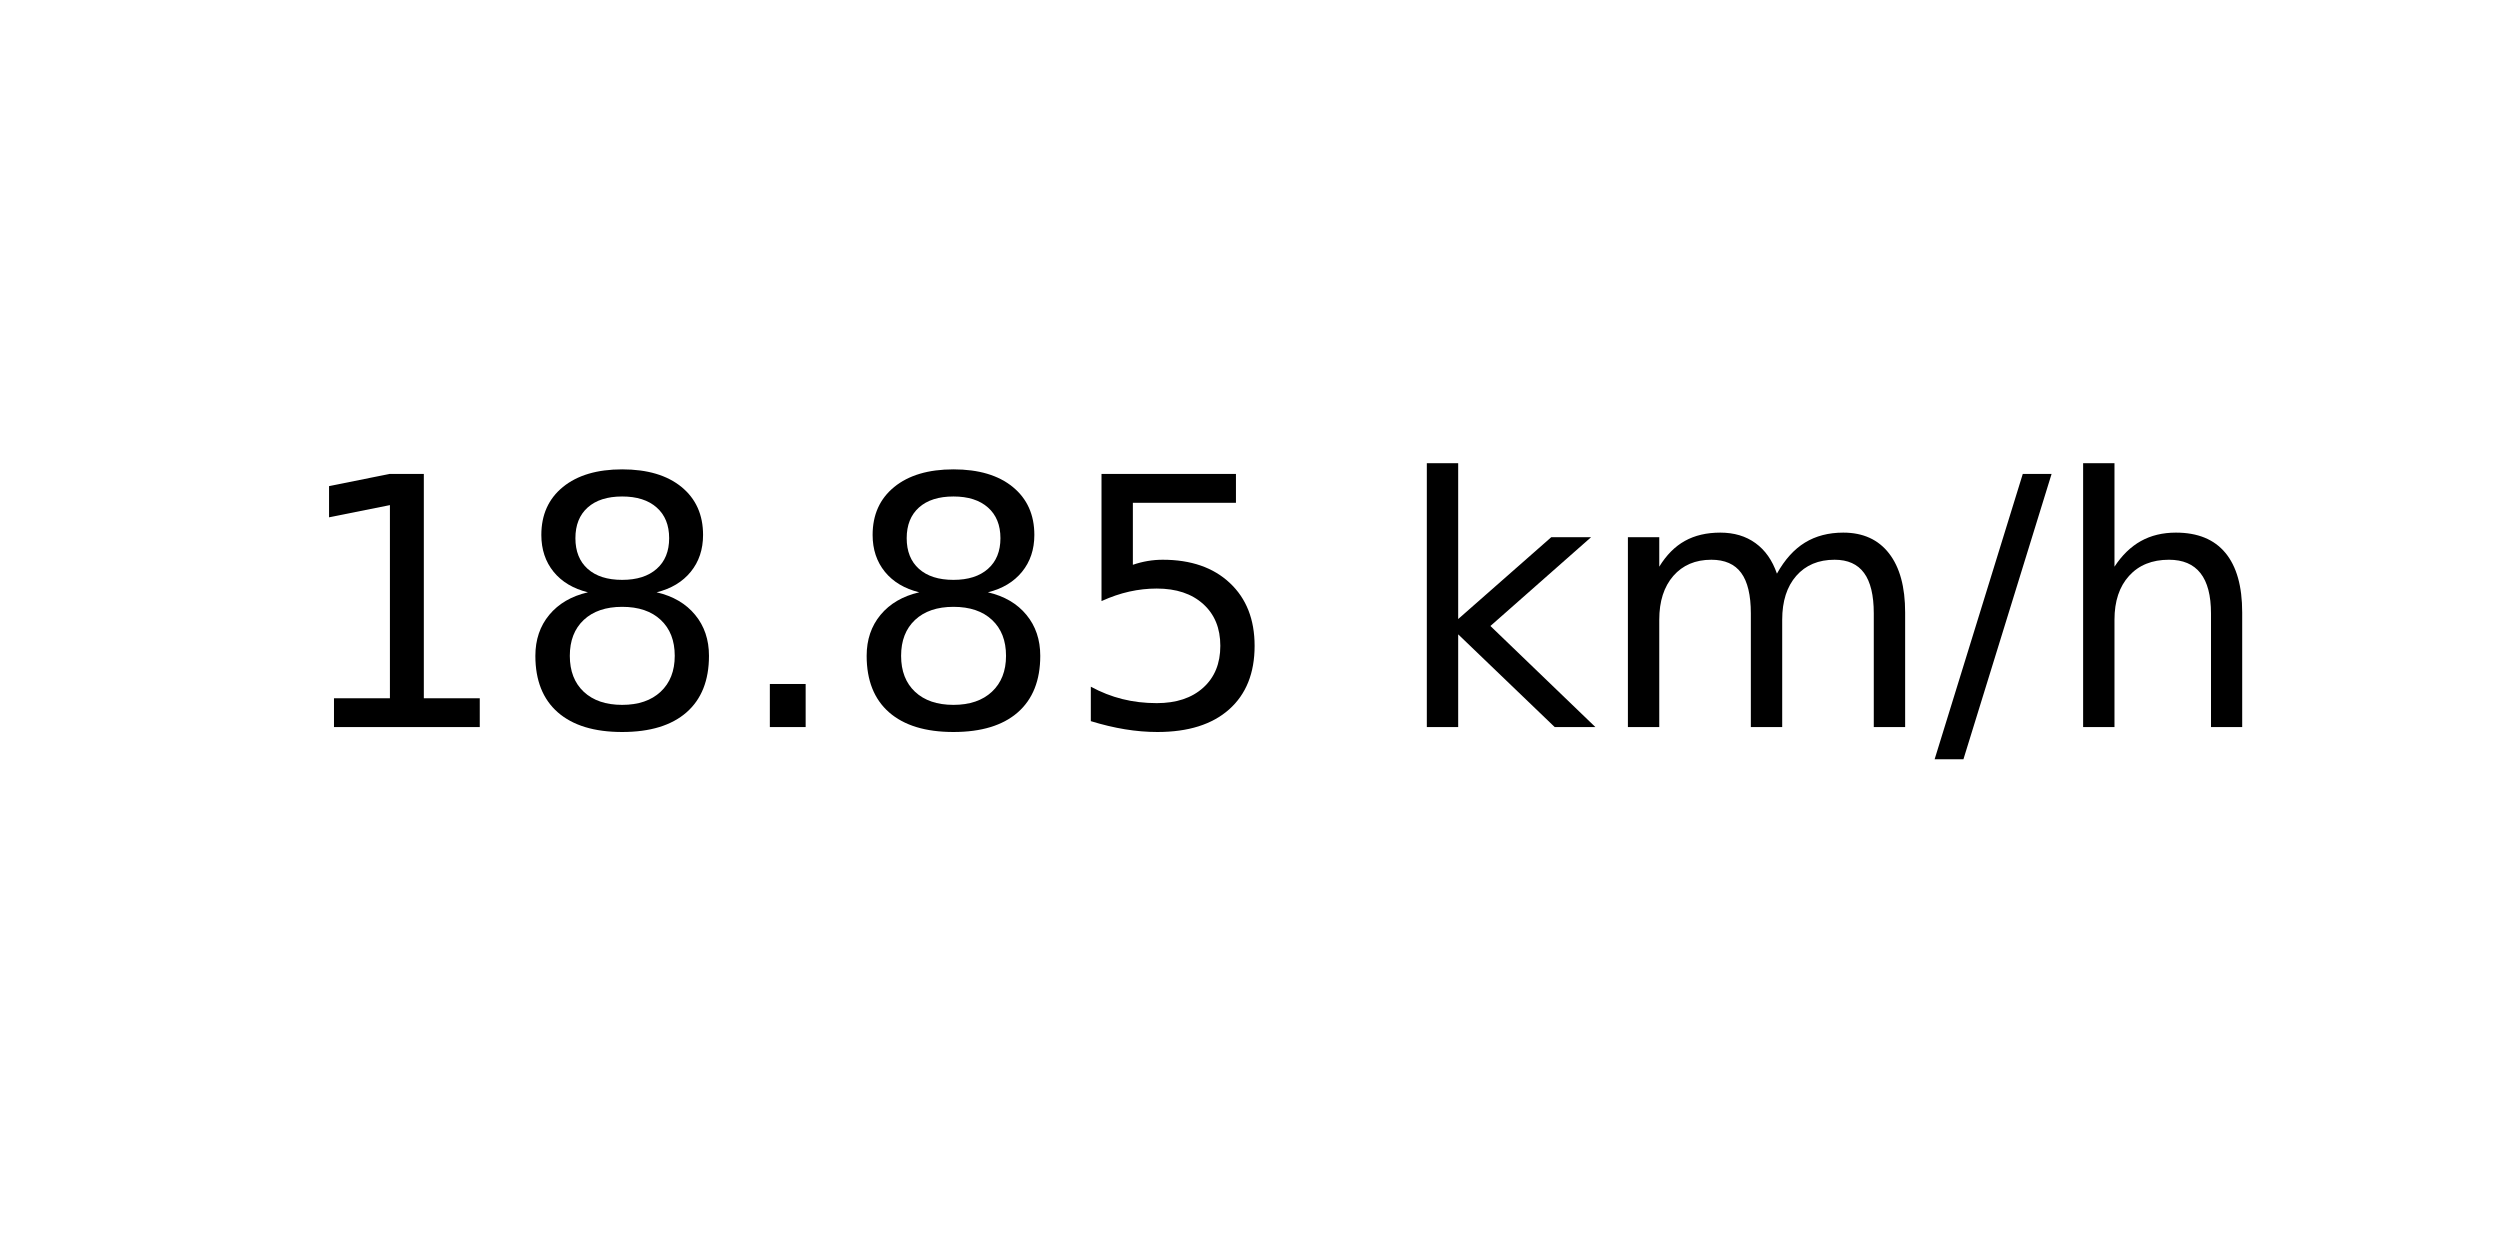
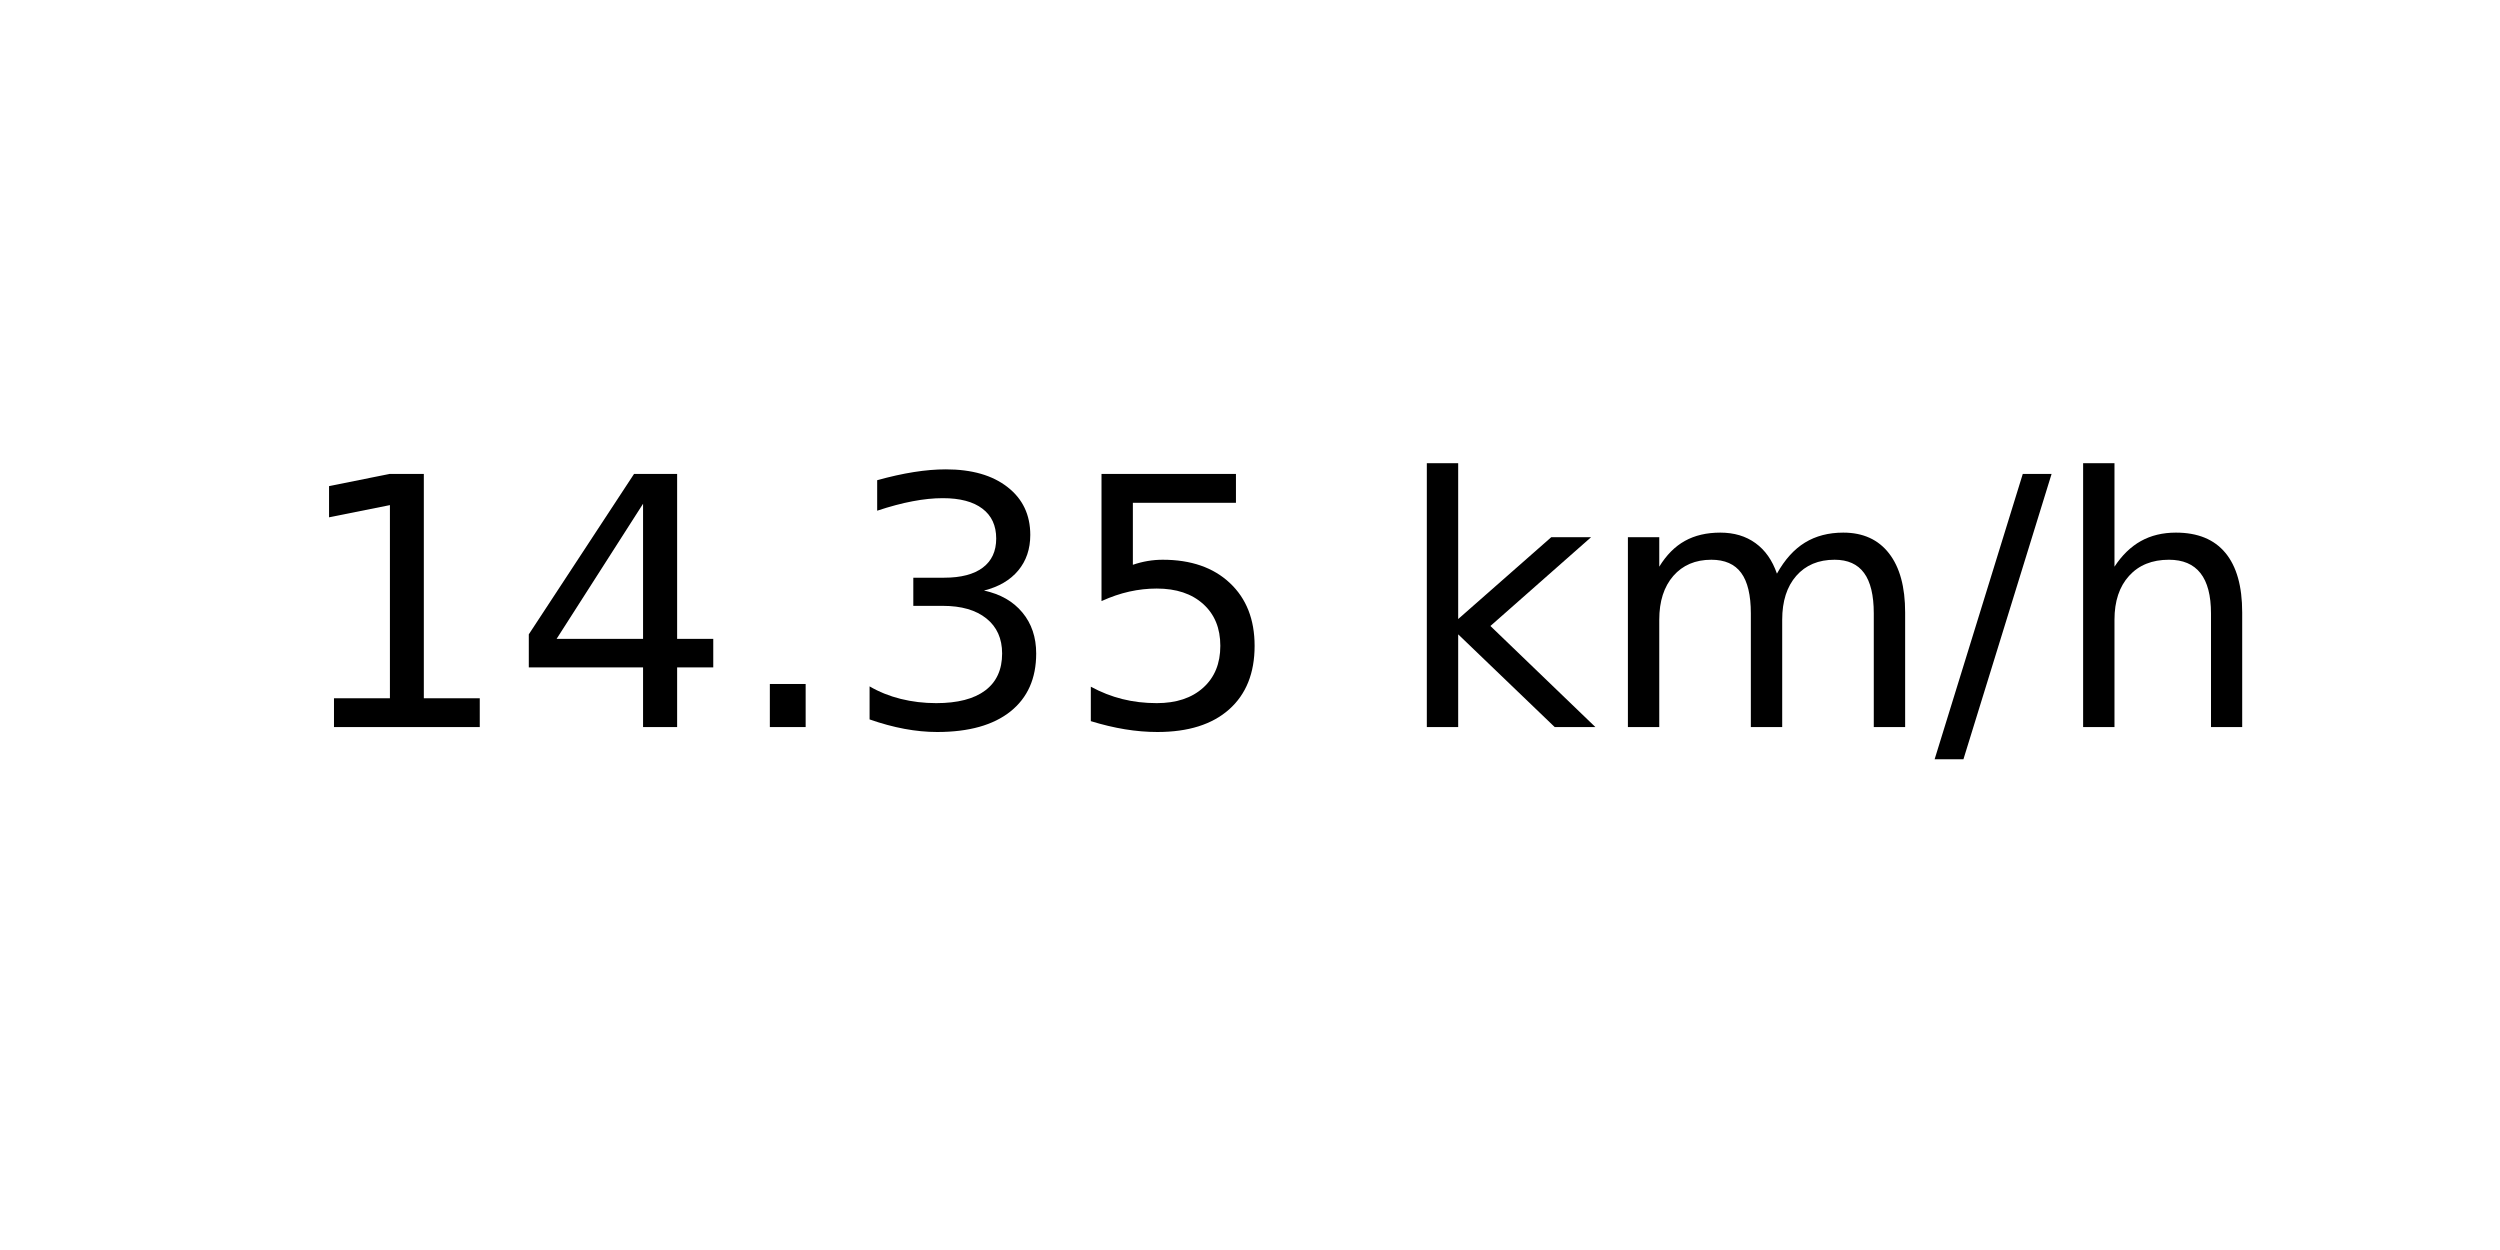
<svg xmlns="http://www.w3.org/2000/svg" xmlns:xlink="http://www.w3.org/1999/xlink" width="72pt" height="36pt" viewBox="0 0 72 36" version="1.1">
  <defs>
    <style type="text/css">*{stroke-linejoin: round; stroke-linecap: butt}</style>
  </defs>
  <g id="figure_1">
    <g id="axes_1">
      <g id="text_1">
        <g transform="translate(8.378125 20.93937) scale(0.1 -0.1)">
          <defs>
            <path id="DejaVuSans-31" d="M 794 531  L 1825 531  L 1825 4091  L 703 3866  L 703 4441  L 1819 4666  L 2450 4666  L 2450 531  L 3481 531  L 3481 0  L 794 0  L 794 531  z " transform="scale(0.015625)" />
-             <path id="DejaVuSans-38" d="M 2034 2216  Q 1584 2216 1326 1975  Q 1069 1734 1069 1313  Q 1069 891 1326 650  Q 1584 409 2034 409  Q 2484 409 2743 651  Q 3003 894 3003 1313  Q 3003 1734 2745 1975  Q 2488 2216 2034 2216  z M 1403 2484  Q 997 2584 770 2862  Q 544 3141 544 3541  Q 544 4100 942 4425  Q 1341 4750 2034 4750  Q 2731 4750 3128 4425  Q 3525 4100 3525 3541  Q 3525 3141 3298 2862  Q 3072 2584 2669 2484  Q 3125 2378 3379 2068  Q 3634 1759 3634 1313  Q 3634 634 3220 271  Q 2806 -91 2034 -91  Q 1263 -91 848 271  Q 434 634 434 1313  Q 434 1759 690 2068  Q 947 2378 1403 2484  z M 1172 3481  Q 1172 3119 1398 2916  Q 1625 2713 2034 2713  Q 2441 2713 2670 2916  Q 2900 3119 2900 3481  Q 2900 3844 2670 4047  Q 2441 4250 2034 4250  Q 1625 4250 1398 4047  Q 1172 3844 1172 3481  z " transform="scale(0.015625)" />
+             <path id="DejaVuSans-34" d="M 2419 4116  L 825 1625  L 2419 1625  L 2419 4116  z M 2253 4666  L 3047 4666  L 3047 1625  L 3713 1625  L 3713 1100  L 3047 1100  L 3047 0  L 2419 0  L 2419 1100  L 313 1100  L 313 1709  L 2253 4666  z " transform="scale(0.015625)" />
            <path id="DejaVuSans-2e" d="M 684 794  L 1344 794  L 1344 0  L 684 0  L 684 794  z " transform="scale(0.015625)" />
+             <path id="DejaVuSans-33" d="M 2597 2516  Q 3050 2419 3304 2112  Q 3559 1806 3559 1356  Q 3559 666 3084 287  Q 2609 -91 1734 -91  Q 1441 -91 1130 -33  Q 819 25 488 141  L 488 750  Q 750 597 1062 519  Q 1375 441 1716 441  Q 2309 441 2620 675  Q 2931 909 2931 1356  Q 2931 1769 2642 2001  Q 2353 2234 1838 2234  L 1294 2234  L 1294 2753  L 1863 2753  Q 2328 2753 2575 2939  Q 2822 3125 2822 3475  Q 2822 3834 2567 4026  Q 2313 4219 1838 4219  Q 1578 4219 1281 4162  Q 984 4106 628 3988  L 628 4550  Q 988 4650 1302 4700  Q 1616 4750 1894 4750  Q 2613 4750 3031 4423  Q 3450 4097 3450 3541  Q 3450 3153 3228 2886  Q 3006 2619 2597 2516  z " transform="scale(0.015625)" />
            <path id="DejaVuSans-35" d="M 691 4666  L 3169 4666  L 3169 4134  L 1269 4134  L 1269 2991  Q 1406 3038 1543 3061  Q 1681 3084 1819 3084  Q 2600 3084 3056 2656  Q 3513 2228 3513 1497  Q 3513 744 3044 326  Q 2575 -91 1722 -91  Q 1428 -91 1123 -41  Q 819 9 494 109  L 494 744  Q 775 591 1075 516  Q 1375 441 1709 441  Q 2250 441 2565 725  Q 2881 1009 2881 1497  Q 2881 1984 2565 2268  Q 2250 2553 1709 2553  Q 1456 2553 1204 2497  Q 953 2441 691 2322  L 691 4666  z " transform="scale(0.015625)" />
            <path id="DejaVuSans-20" transform="scale(0.015625)" />
            <path id="DejaVuSans-6b" d="M 581 4863  L 1159 4863  L 1159 1991  L 2875 3500  L 3609 3500  L 1753 1863  L 3688 0  L 2938 0  L 1159 1709  L 1159 0  L 581 0  L 581 4863  z " transform="scale(0.015625)" />
            <path id="DejaVuSans-6d" d="M 3328 2828  Q 3544 3216 3844 3400  Q 4144 3584 4550 3584  Q 5097 3584 5394 3201  Q 5691 2819 5691 2113  L 5691 0  L 5113 0  L 5113 2094  Q 5113 2597 4934 2840  Q 4756 3084 4391 3084  Q 3944 3084 3684 2787  Q 3425 2491 3425 1978  L 3425 0  L 2847 0  L 2847 2094  Q 2847 2600 2669 2842  Q 2491 3084 2119 3084  Q 1678 3084 1418 2786  Q 1159 2488 1159 1978  L 1159 0  L 581 0  L 581 3500  L 1159 3500  L 1159 2956  Q 1356 3278 1631 3431  Q 1906 3584 2284 3584  Q 2666 3584 2933 3390  Q 3200 3197 3328 2828  z " transform="scale(0.015625)" />
            <path id="DejaVuSans-2f" d="M 1625 4666  L 2156 4666  L 531 -594  L 0 -594  L 1625 4666  z " transform="scale(0.015625)" />
            <path id="DejaVuSans-68" d="M 3513 2113  L 3513 0  L 2938 0  L 2938 2094  Q 2938 2591 2744 2837  Q 2550 3084 2163 3084  Q 1697 3084 1428 2787  Q 1159 2491 1159 1978  L 1159 0  L 581 0  L 581 4863  L 1159 4863  L 1159 2956  Q 1366 3272 1645 3428  Q 1925 3584 2291 3584  Q 2894 3584 3203 3211  Q 3513 2838 3513 2113  z " transform="scale(0.015625)" />
          </defs>
          <use xlink:href="#DejaVuSans-31" />
-           <use xlink:href="#DejaVuSans-38" x="63.623" />
+           <use xlink:href="#DejaVuSans-34" x="63.623" />
          <use xlink:href="#DejaVuSans-2e" x="127.246" />
-           <use xlink:href="#DejaVuSans-38" x="159.033" />
+           <use xlink:href="#DejaVuSans-33" x="159.033" />
          <use xlink:href="#DejaVuSans-35" x="222.656" />
          <use xlink:href="#DejaVuSans-20" x="286.279" />
          <use xlink:href="#DejaVuSans-6b" x="318.066" />
          <use xlink:href="#DejaVuSans-6d" x="375.977" />
          <use xlink:href="#DejaVuSans-2f" x="473.389" />
          <use xlink:href="#DejaVuSans-68" x="507.08" />
        </g>
      </g>
    </g>
  </g>
</svg>
